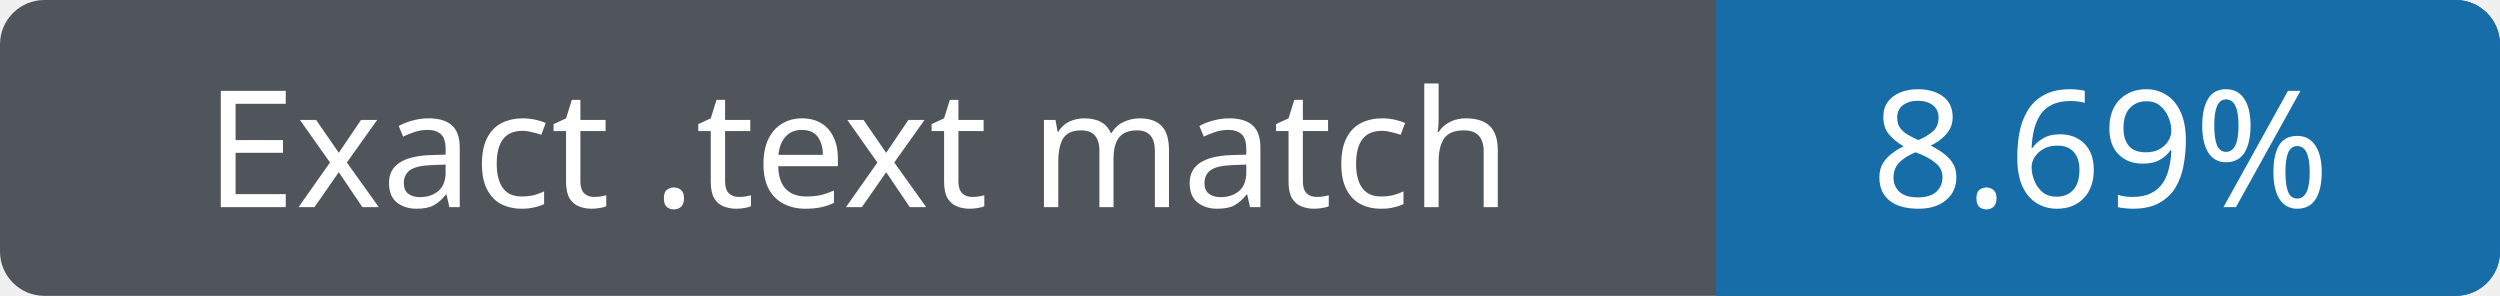
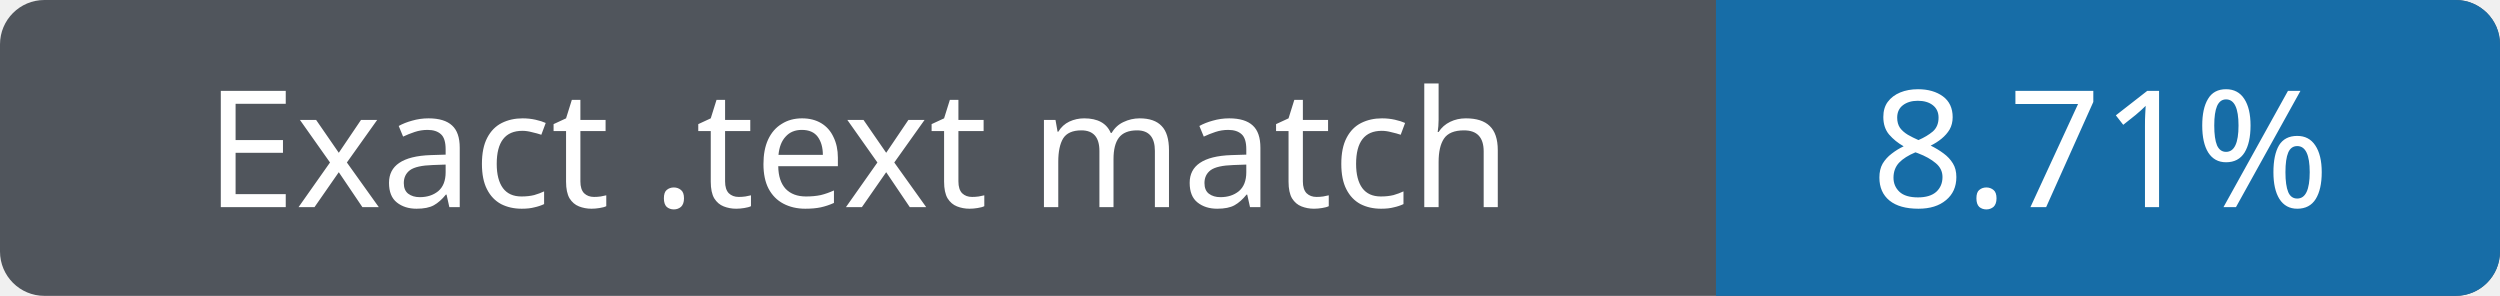
- <svg xmlns="http://www.w3.org/2000/svg" width="169" height="20" role="img" aria-label="Exact .text match 8.69%">
+ <svg xmlns="http://www.w3.org/2000/svg" width="169" height="20" role="img" aria-label="Exact .text match 8.71%">
  <rect width="169" height="20" rx="3" fill="#50555c" />
  <path fill="#176da7" d="M116 0h50a3 3 0 0 1 3 3v14a3 3 0 0 1-3 3h-50z" />
  <g fill="#fff" text-anchor="middle" font-family="Verdana,sans-serif" font-size="11">
    <text x="58" y="14">Exact .text match</text>
-     <text x="142" y="14">8.69%</text>
+     <text x="142" y="14">8.71%</text>
  </g>
</svg>
